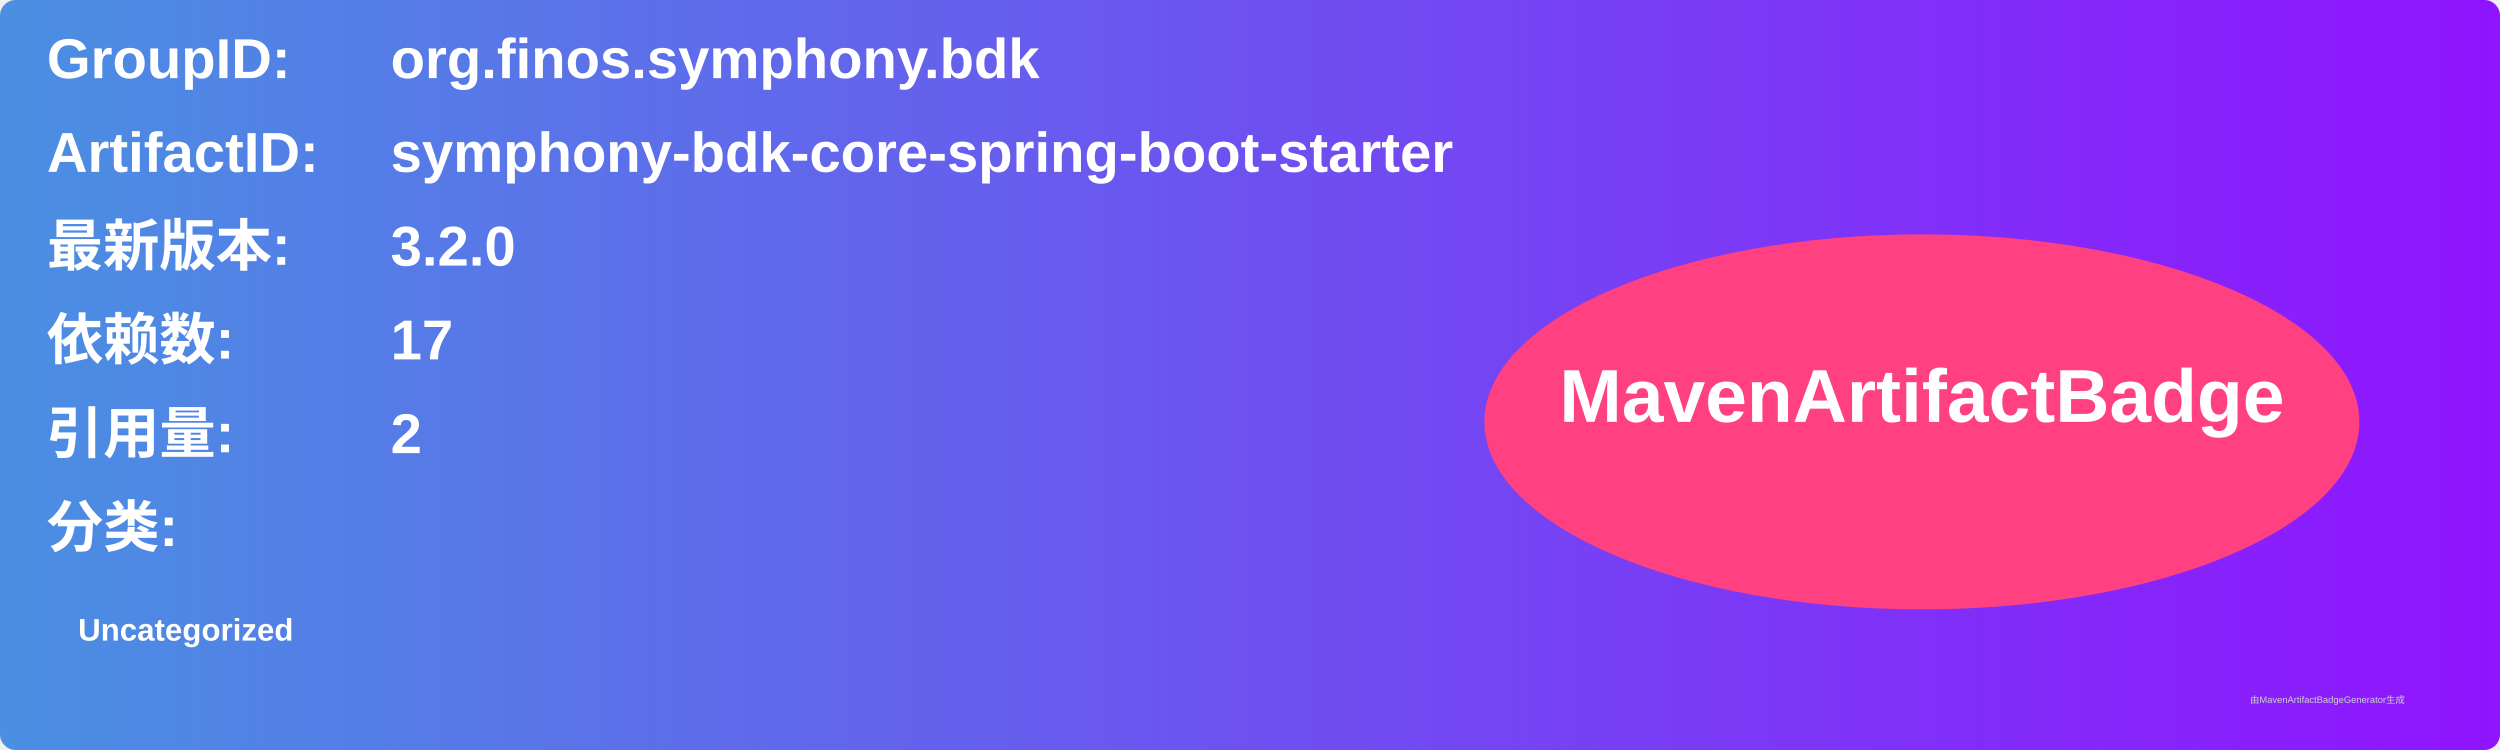
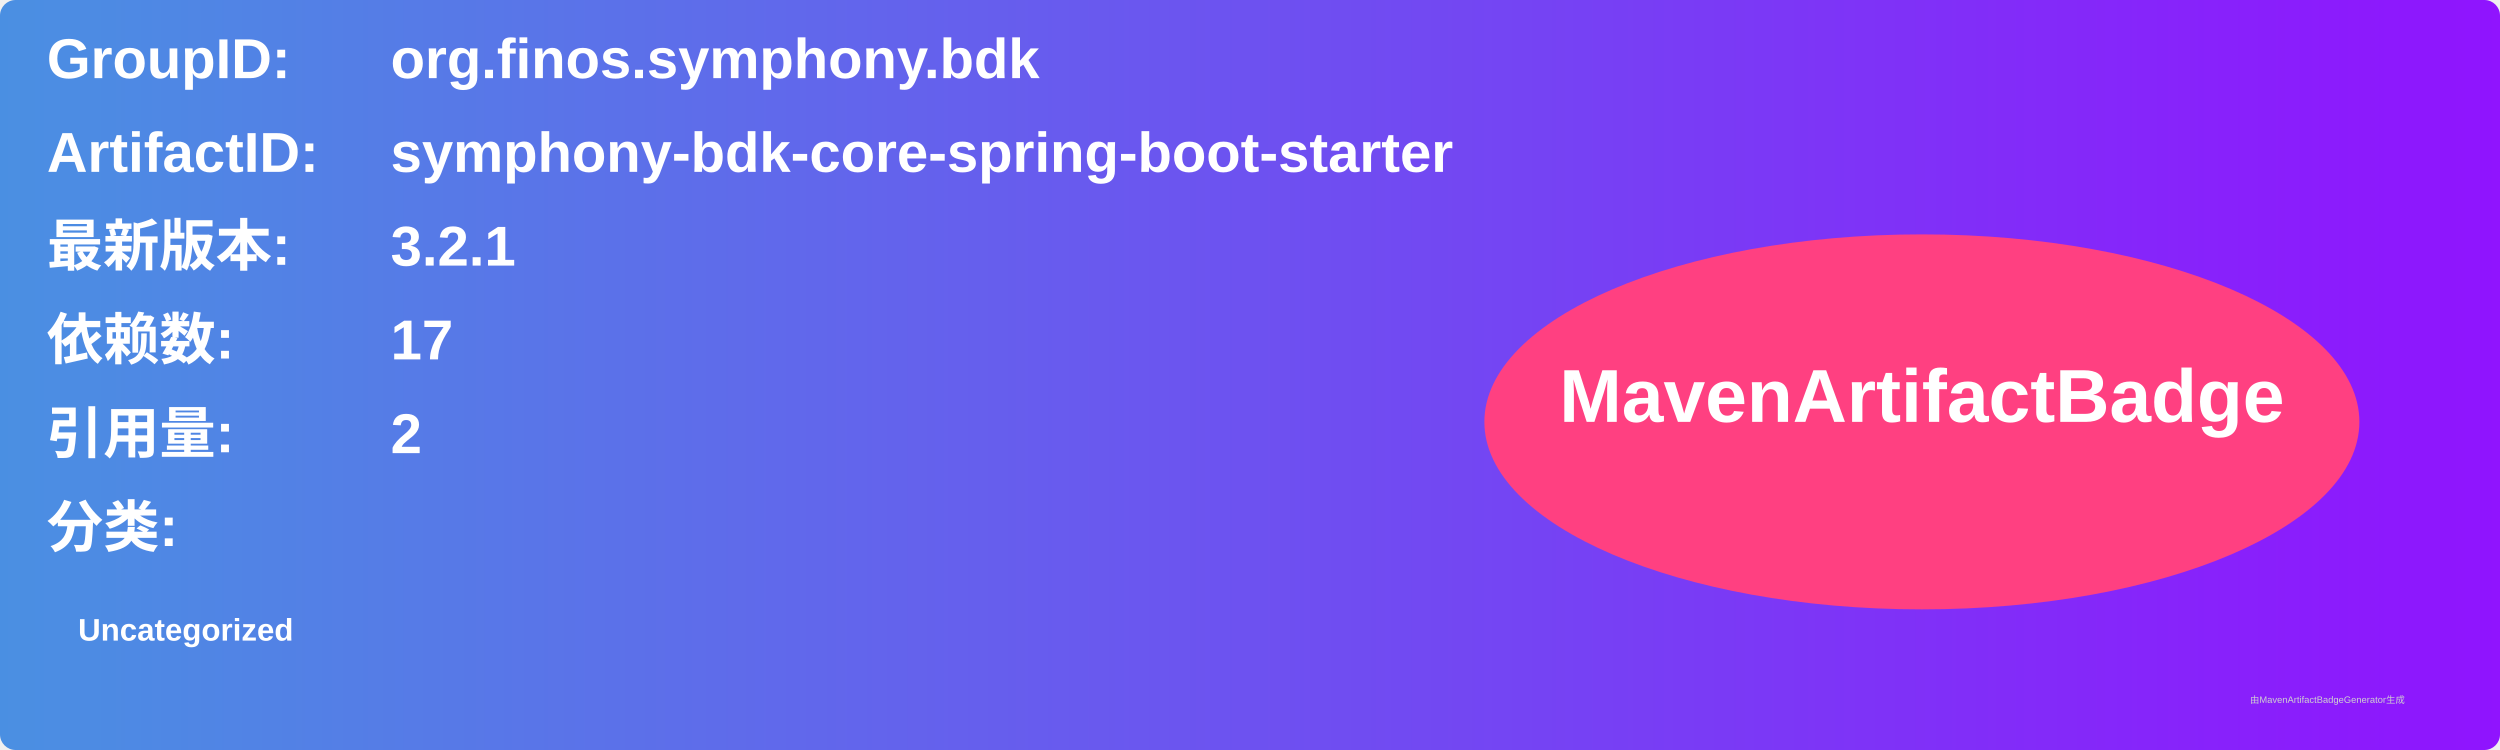
<svg xmlns="http://www.w3.org/2000/svg" width="800" height="240" viewBox="0 0 800 240">
  <linearGradient id="grad" x1="0%" y1="0%" x2="100%" y2="0%">
    <stop offset="0%" stop-color="#4a90e2" />
    <stop offset="100%" stop-color="#9013fe" />
  </linearGradient>
  <rect width="100%" height="100%" rx="5" ry="5" fill="url(#grad)" />
  <g transform="translate(15, 15)">
    <text x="0" y="10" font-family="Arial" font-size="18" fill="white" font-weight="bold" width="260">GroupID:</text>
    <text x="110" y="10" font-family="Arial" font-size="18" fill="white" font-weight="bold" width="460">org.finos.symphony.bdk</text>
    <text x="0" y="40" font-family="Arial" font-size="18" fill="white" font-weight="bold" width="260">ArtifactID:</text>
    <text x="110" y="40" font-family="Arial" font-size="18" fill="white" font-weight="bold" width="460">symphony-bdk-core-spring-boot-starter</text>
    <text x="0" y="70" font-family="Arial" font-size="18" fill="white" font-weight="bold">最新版本:</text>
    <text x="110" y="70" font-family="Arial" font-size="18" fill="white" font-weight="bold">
-       <tspan font-weight="bold">3.2.0</tspan>
+       <tspan font-weight="bold">3.2.1</tspan>
    </text>
    <text x="0" y="100" font-family="Arial" font-size="18" fill="white" font-weight="bold">依赖数: </text>
    <text x="110" y="100" font-family="Arial" font-size="18" fill="white">
      <tspan font-weight="bold">17</tspan>
    </text>
    <text x="0" y="130" font-family="Arial" font-size="18" fill="white" font-weight="bold">引用量: </text>
    <text x="110" y="130" font-family="Arial" font-size="18" fill="white">
      <tspan font-weight="bold">2</tspan>
    </text>
    <text x="0" y="160" font-family="Arial" font-size="18" fill="white" font-weight="bold">分类:</text>
    <text x="10" y="190" font-family="Arial" font-size="10" fill="white">
      <tspan font-weight="bold">Uncategorized</tspan>
    </text>
    <ellipse cx="600" cy="120" rx="140" ry="60" fill="#ff4081" />
    <text x="600" y="120" text-anchor="middle" font-family="Arial" font-size="24" fill="white" font-weight="bold">MavenArtifactBadge</text>
  </g>
  <text x="720" y="225" font-family="Arial" font-size="3" fill="#d0d0d0">由MavenArtifactBadgeGenerator生成</text>
</svg>
